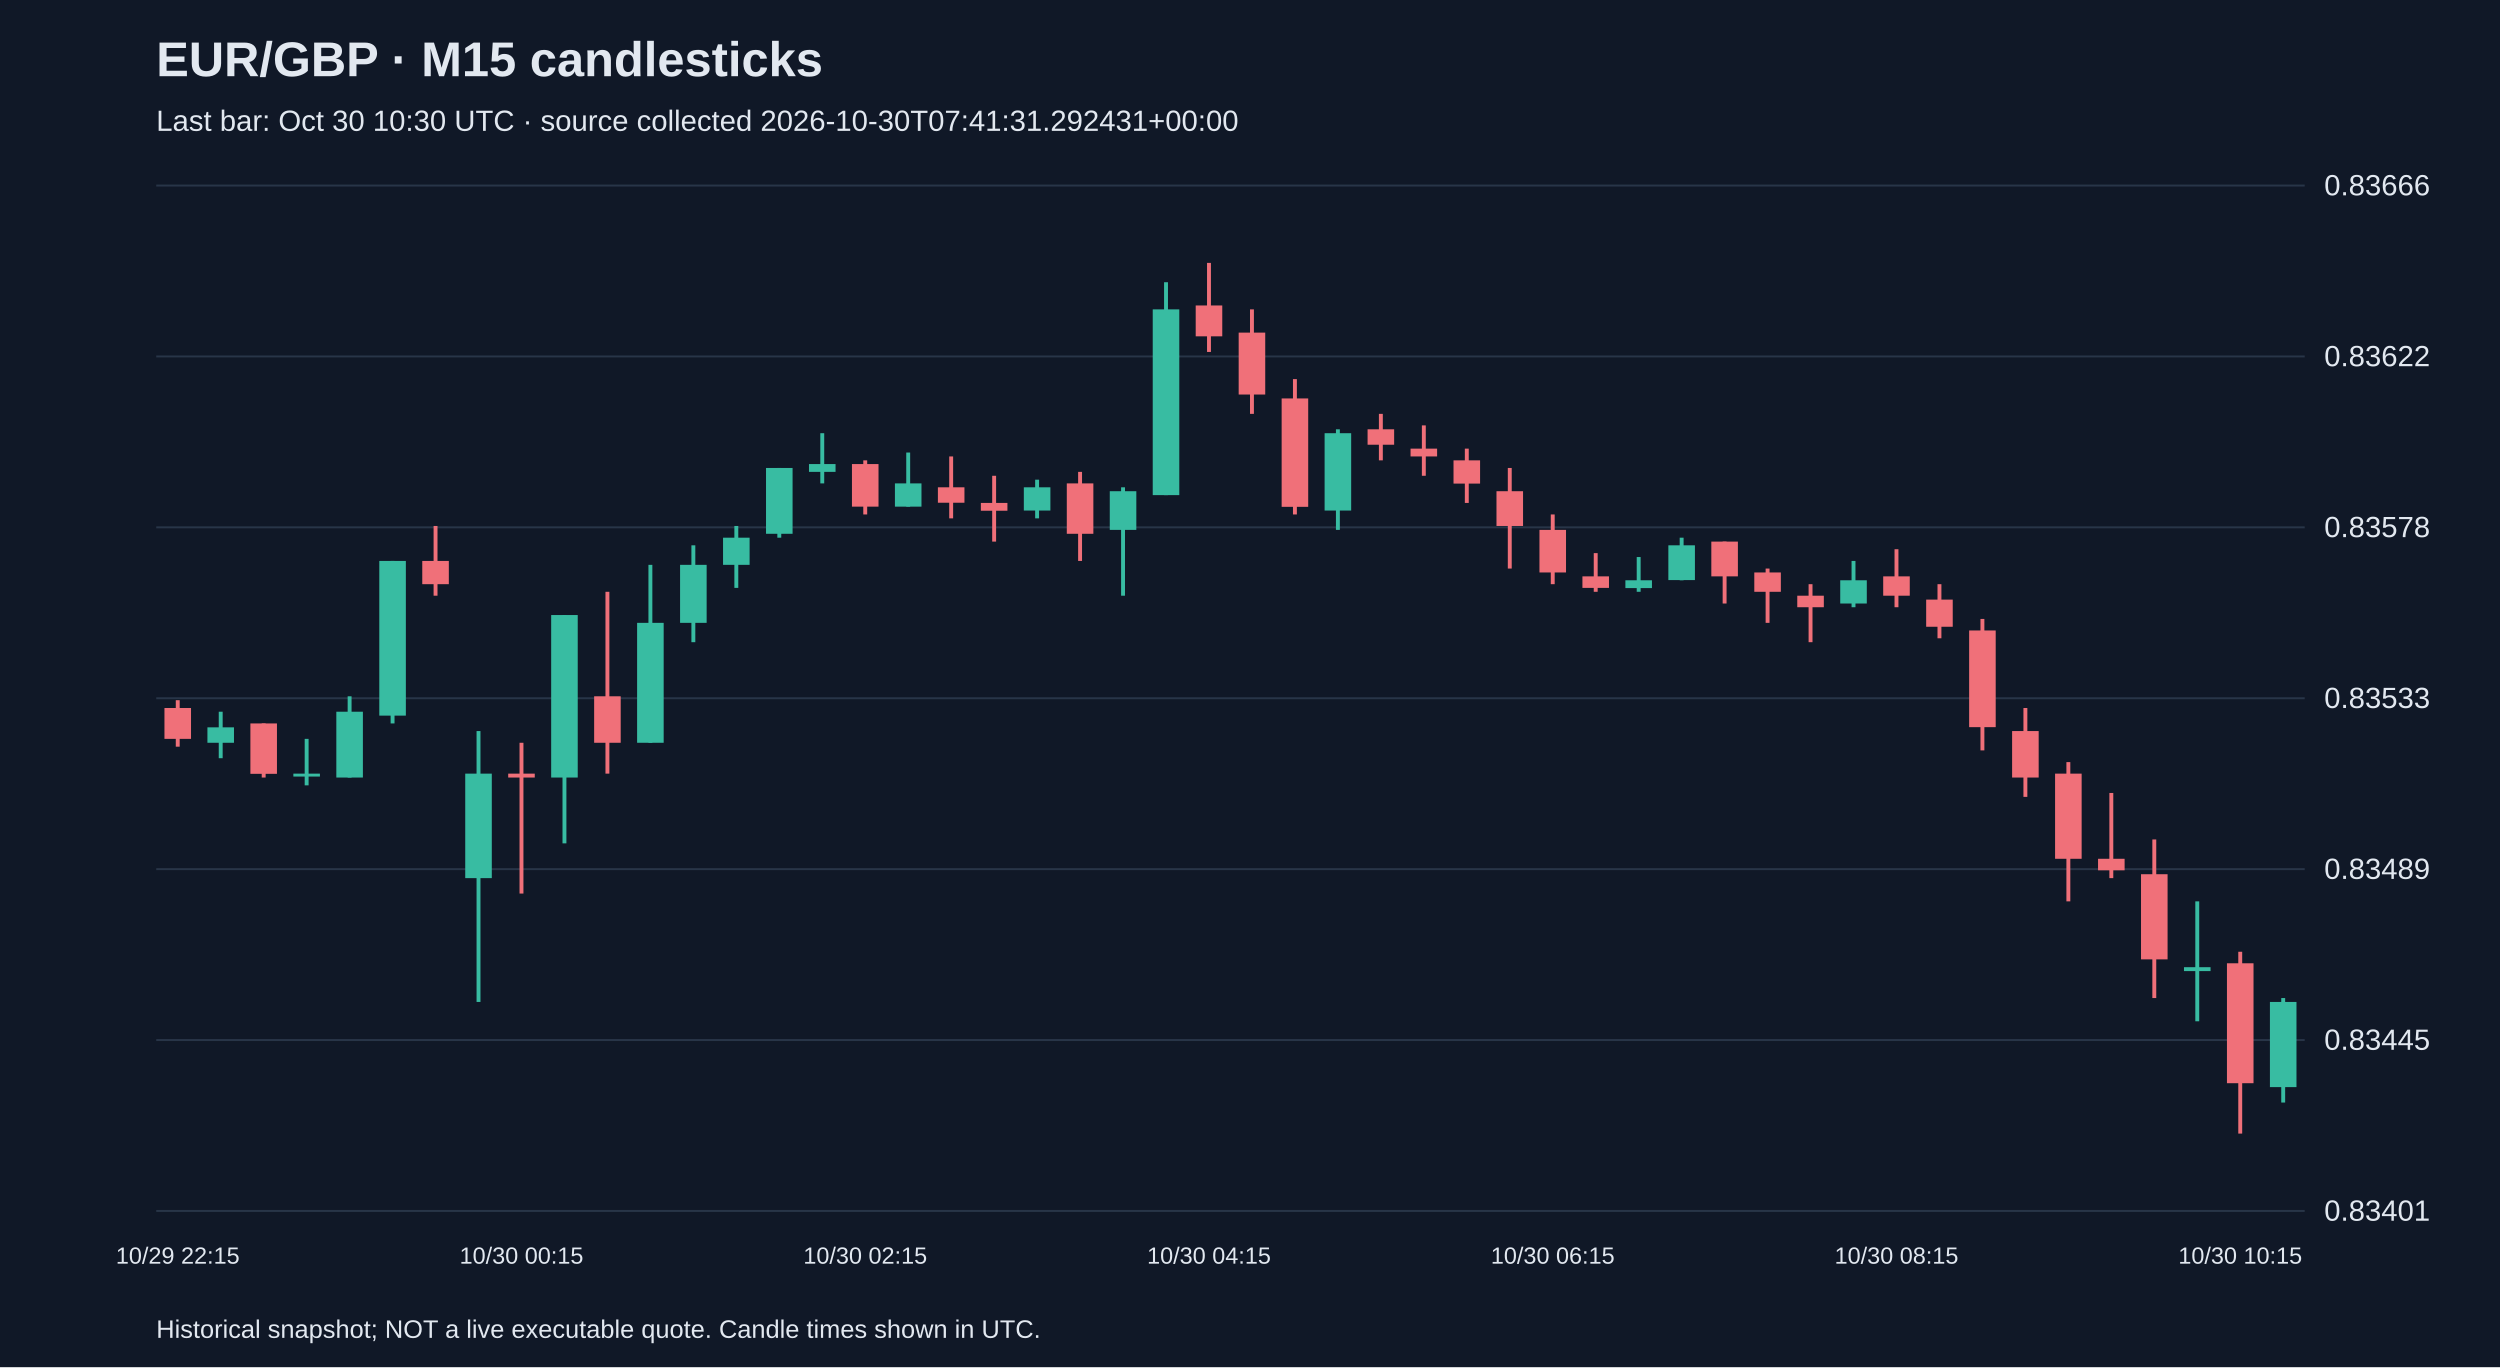
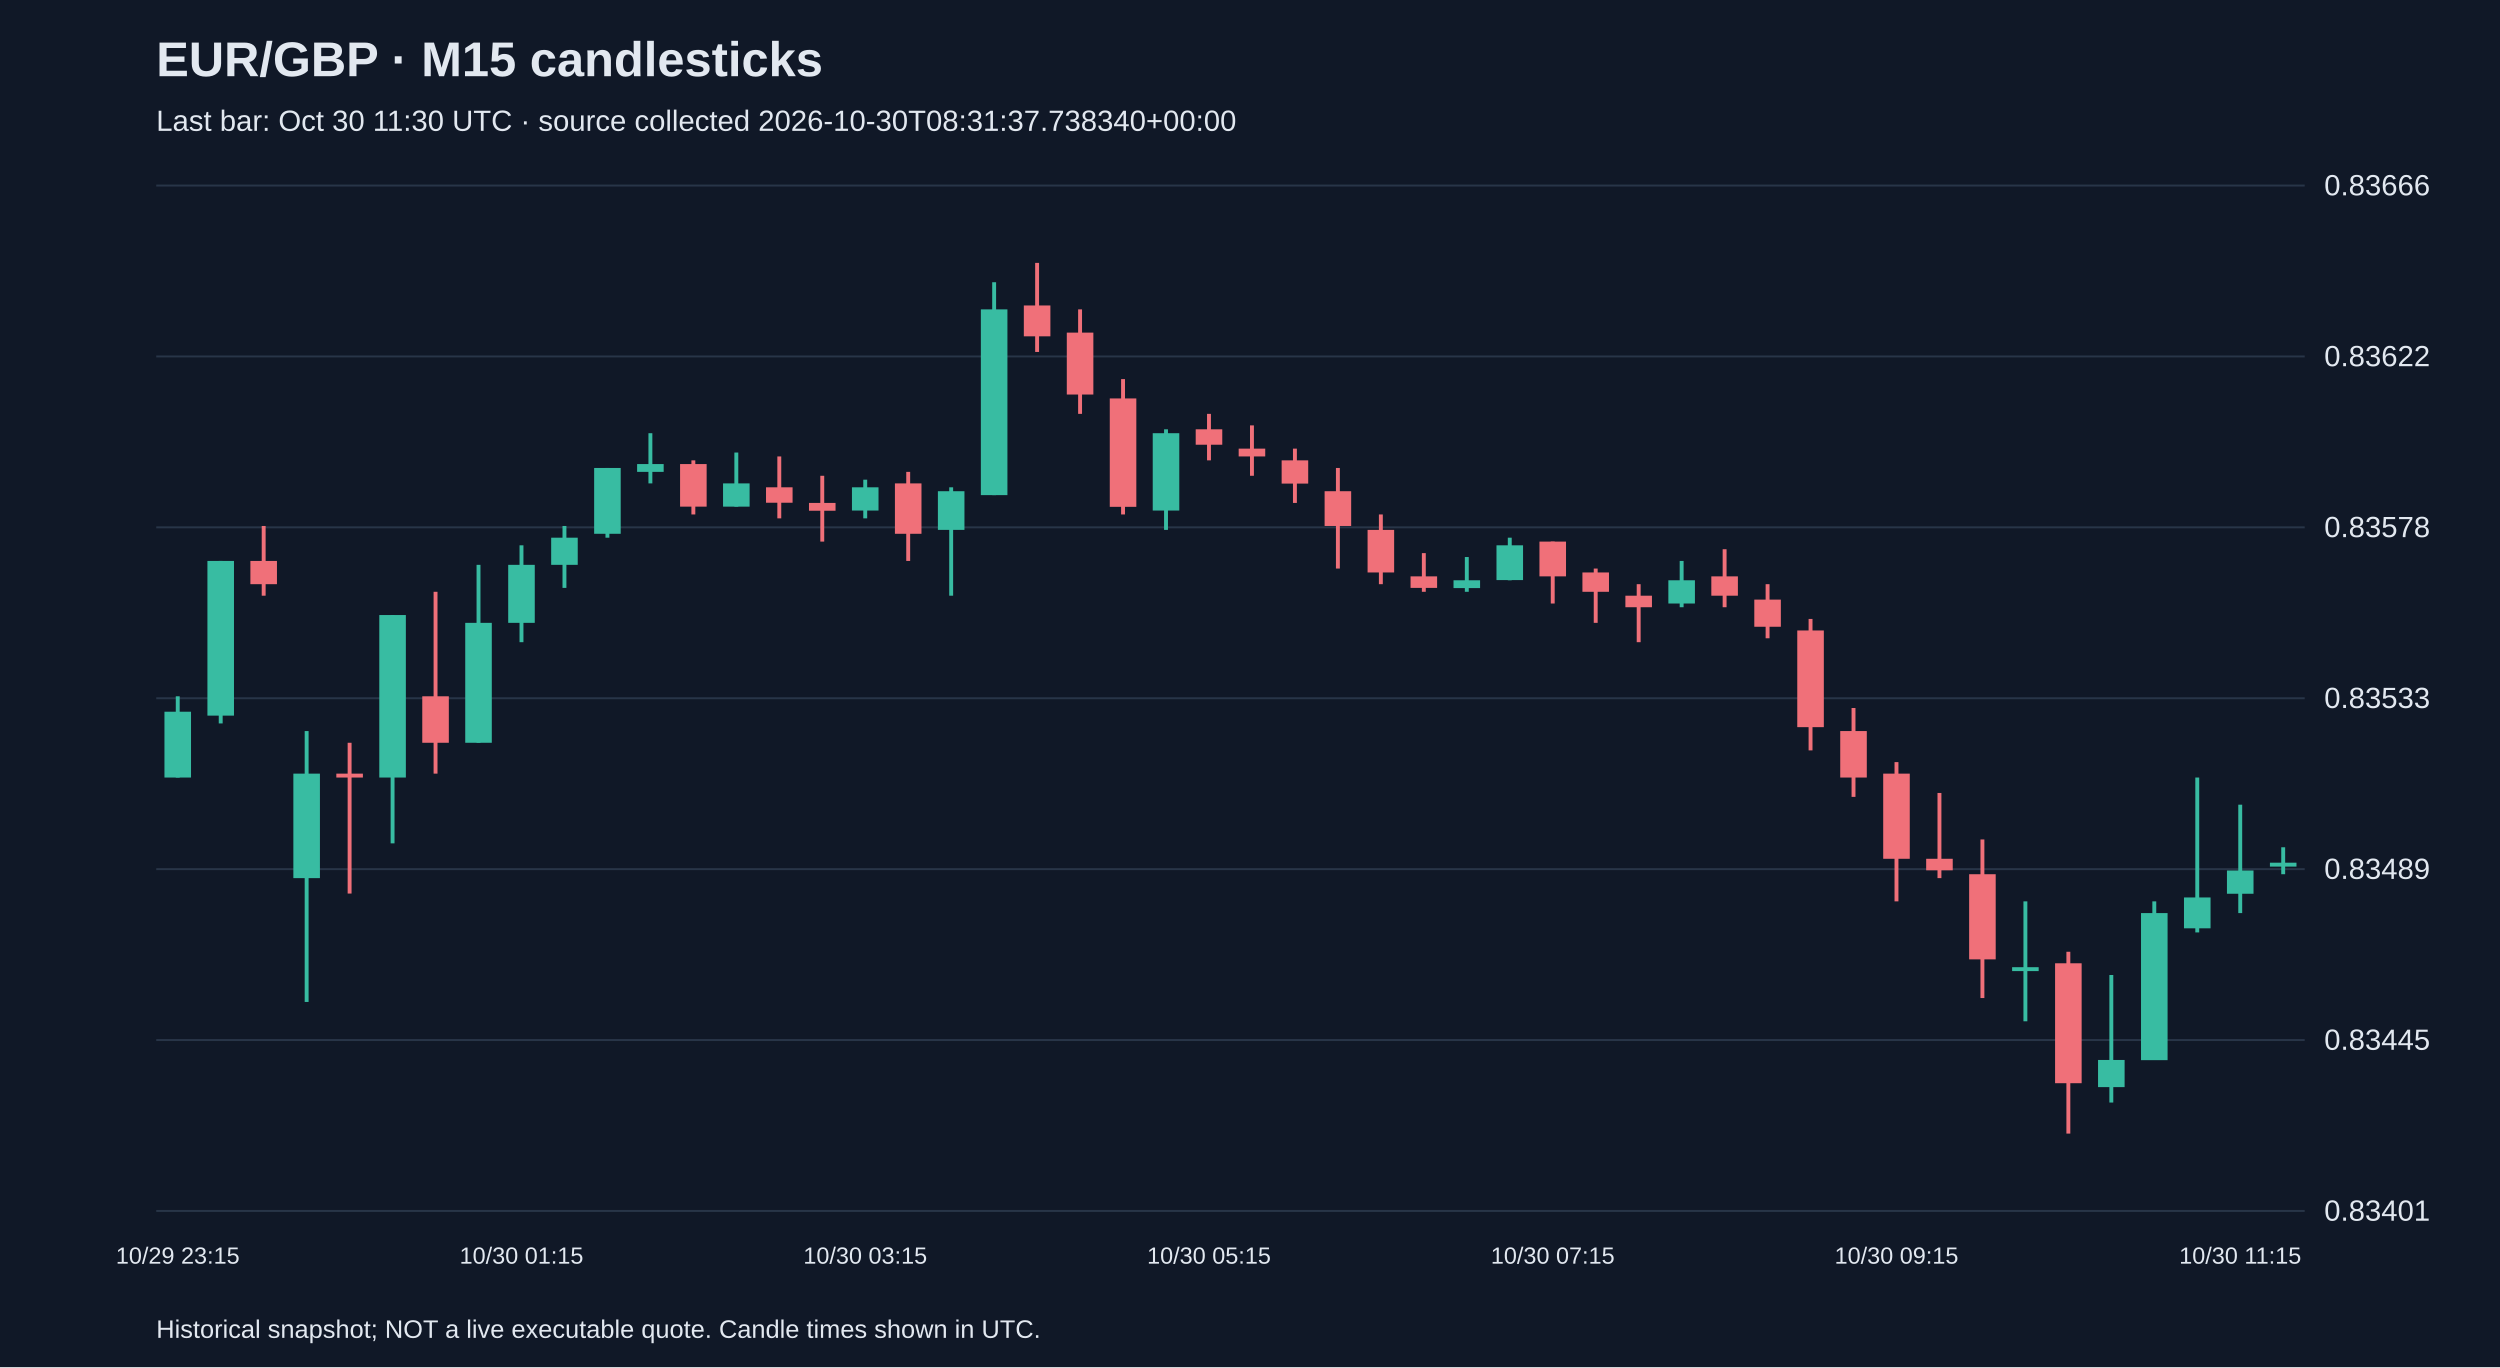
<svg xmlns="http://www.w3.org/2000/svg" viewBox="0 0 1280 700">
  <rect width="100%" height="100%" fill="#101827" />
  <style>text{font-family:Arial,sans-serif;fill:#e2e8f0}</style>
  <text x="80" y="39" font-size="25" font-weight="bold">EUR/GBP · M15 candlesticks</text>
-   <text x="80" y="67" font-size="15" fill="#a6b1c5">Last bar: Oct 30 10:30 UTC · source collected 2026-10-30T07:41:31.292431+00:00</text>
+   <text x="80" y="67" font-size="15" fill="#a6b1c5">Last bar: Oct 30 11:30 UTC · source collected 2026-10-30T08:31:37.738340+00:00</text>
  <line x1="80" y1="620.0" x2="1180" y2="620.0" stroke="#283548" />
  <text x="1190" y="625.0" font-size="15">0.83401</text>
  <line x1="80" y1="532.5" x2="1180" y2="532.5" stroke="#283548" />
  <text x="1190" y="537.5" font-size="15">0.83445</text>
  <line x1="80" y1="445.0" x2="1180" y2="445.0" stroke="#283548" />
  <text x="1190" y="450.0" font-size="15">0.83489</text>
  <line x1="80" y1="357.5" x2="1180" y2="357.5" stroke="#283548" />
  <text x="1190" y="362.5" font-size="15">0.83533</text>
  <line x1="80" y1="270.0" x2="1180" y2="270.0" stroke="#283548" />
  <text x="1190" y="275.0" font-size="15">0.83578</text>
  <line x1="80" y1="182.5" x2="1180" y2="182.5" stroke="#283548" />
  <text x="1190" y="187.5" font-size="15">0.83622</text>
  <line x1="80" y1="95.0" x2="1180" y2="95.0" stroke="#283548" />
  <text x="1190" y="100.0" font-size="15">0.83666</text>
-   <line x1="91.0" y1="358.5" x2="91.0" y2="382.3" stroke="#f07079" stroke-width="2" />
-   <rect x="84.2" y="362.5" width="13.6" height="15.8" fill="#f07079" />
-   <text x="91.0" y="647" text-anchor="middle" font-size="12">10/29 22:15</text>
-   <line x1="113.0" y1="364.4" x2="113.0" y2="388.2" stroke="#38bca2" stroke-width="2" />
-   <rect x="106.2" y="372.4" width="13.6" height="7.9" fill="#38bca2" />
-   <line x1="135.0" y1="370.4" x2="135.0" y2="398.1" stroke="#f07079" stroke-width="2" />
-   <rect x="128.2" y="370.4" width="13.6" height="25.8" fill="#f07079" />
-   <line x1="157.0" y1="378.3" x2="157.0" y2="402.1" stroke="#38bca2" stroke-width="2" />
-   <rect x="150.2" y="396.1" width="13.6" height="1.5" fill="#38bca2" />
-   <line x1="179.0" y1="356.5" x2="179.0" y2="398.1" stroke="#38bca2" stroke-width="2" />
-   <rect x="172.2" y="364.4" width="13.6" height="33.7" fill="#38bca2" />
-   <line x1="201.0" y1="287.2" x2="201.0" y2="370.4" stroke="#38bca2" stroke-width="2" />
-   <rect x="194.2" y="287.2" width="13.6" height="79.2" fill="#38bca2" />
-   <line x1="223.0" y1="269.3" x2="223.0" y2="305.0" stroke="#f07079" stroke-width="2" />
-   <rect x="216.2" y="287.2" width="13.6" height="11.9" fill="#f07079" />
-   <line x1="245.0" y1="374.3" x2="245.0" y2="513.0" stroke="#38bca2" stroke-width="2" />
-   <rect x="238.2" y="396.1" width="13.6" height="53.5" fill="#38bca2" />
-   <line x1="267.0" y1="380.3" x2="267.0" y2="457.5" stroke="#f07079" stroke-width="2" />
-   <rect x="260.2" y="396.1" width="13.6" height="2.0" fill="#f07079" />
-   <text x="267.0" y="647" text-anchor="middle" font-size="12">10/30 00:15</text>
-   <line x1="289.0" y1="314.9" x2="289.0" y2="431.8" stroke="#38bca2" stroke-width="2" />
-   <rect x="282.2" y="314.9" width="13.6" height="83.2" fill="#38bca2" />
-   <line x1="311.0" y1="303.0" x2="311.0" y2="396.1" stroke="#f07079" stroke-width="2" />
-   <rect x="304.2" y="356.5" width="13.6" height="23.8" fill="#f07079" />
-   <line x1="333.0" y1="289.2" x2="333.0" y2="380.3" stroke="#38bca2" stroke-width="2" />
-   <rect x="326.2" y="318.9" width="13.6" height="61.4" fill="#38bca2" />
-   <line x1="355.0" y1="279.2" x2="355.0" y2="328.8" stroke="#38bca2" stroke-width="2" />
-   <rect x="348.2" y="289.2" width="13.6" height="29.7" fill="#38bca2" />
-   <line x1="377.0" y1="269.3" x2="377.0" y2="301.0" stroke="#38bca2" stroke-width="2" />
-   <rect x="370.2" y="275.3" width="13.6" height="13.9" fill="#38bca2" />
-   <line x1="399.0" y1="239.6" x2="399.0" y2="275.3" stroke="#38bca2" stroke-width="2" />
-   <rect x="392.2" y="239.6" width="13.6" height="33.7" fill="#38bca2" />
-   <line x1="421.0" y1="221.8" x2="421.0" y2="247.5" stroke="#38bca2" stroke-width="2" />
-   <rect x="414.2" y="237.6" width="13.6" height="4.0" fill="#38bca2" />
-   <line x1="443.0" y1="235.7" x2="443.0" y2="263.4" stroke="#f07079" stroke-width="2" />
-   <rect x="436.2" y="237.6" width="13.6" height="21.8" fill="#f07079" />
-   <text x="443.0" y="647" text-anchor="middle" font-size="12">10/30 02:15</text>
-   <line x1="465.0" y1="231.7" x2="465.0" y2="259.4" stroke="#38bca2" stroke-width="2" />
-   <rect x="458.2" y="247.5" width="13.6" height="11.9" fill="#38bca2" />
-   <line x1="487.0" y1="233.7" x2="487.0" y2="265.4" stroke="#f07079" stroke-width="2" />
-   <rect x="480.2" y="249.5" width="13.6" height="7.9" fill="#f07079" />
-   <line x1="509.0" y1="243.6" x2="509.0" y2="277.3" stroke="#f07079" stroke-width="2" />
-   <rect x="502.2" y="257.5" width="13.6" height="4.0" fill="#f07079" />
-   <line x1="531.0" y1="245.6" x2="531.0" y2="265.4" stroke="#38bca2" stroke-width="2" />
-   <rect x="524.2" y="249.5" width="13.6" height="11.9" fill="#38bca2" />
-   <line x1="553.0" y1="241.6" x2="553.0" y2="287.2" stroke="#f07079" stroke-width="2" />
-   <rect x="546.2" y="247.5" width="13.6" height="25.8" fill="#f07079" />
-   <line x1="575.0" y1="249.5" x2="575.0" y2="305.0" stroke="#38bca2" stroke-width="2" />
-   <rect x="568.2" y="251.5" width="13.6" height="19.8" fill="#38bca2" />
-   <line x1="597.0" y1="144.5" x2="597.0" y2="253.5" stroke="#38bca2" stroke-width="2" />
-   <rect x="590.2" y="158.4" width="13.6" height="95.1" fill="#38bca2" />
-   <line x1="619.0" y1="134.6" x2="619.0" y2="180.2" stroke="#f07079" stroke-width="2" />
-   <rect x="612.2" y="156.4" width="13.6" height="15.8" fill="#f07079" />
-   <text x="619.0" y="647" text-anchor="middle" font-size="12">10/30 04:15</text>
-   <line x1="641.0" y1="158.4" x2="641.0" y2="211.9" stroke="#f07079" stroke-width="2" />
-   <rect x="634.2" y="170.3" width="13.6" height="31.7" fill="#f07079" />
-   <line x1="663.0" y1="194.1" x2="663.0" y2="263.4" stroke="#f07079" stroke-width="2" />
-   <rect x="656.2" y="204.0" width="13.6" height="55.5" fill="#f07079" />
-   <line x1="685.0" y1="219.8" x2="685.0" y2="271.3" stroke="#38bca2" stroke-width="2" />
-   <rect x="678.2" y="221.8" width="13.6" height="39.6" fill="#38bca2" />
-   <line x1="707.0" y1="211.9" x2="707.0" y2="235.7" stroke="#f07079" stroke-width="2" />
-   <rect x="700.2" y="219.8" width="13.6" height="7.9" fill="#f07079" />
-   <line x1="729.0" y1="217.8" x2="729.0" y2="243.6" stroke="#f07079" stroke-width="2" />
-   <rect x="722.2" y="229.7" width="13.6" height="4.0" fill="#f07079" />
-   <line x1="751.0" y1="229.7" x2="751.0" y2="257.5" stroke="#f07079" stroke-width="2" />
-   <rect x="744.2" y="235.7" width="13.6" height="11.9" fill="#f07079" />
-   <line x1="773.0" y1="239.6" x2="773.0" y2="291.1" stroke="#f07079" stroke-width="2" />
-   <rect x="766.2" y="251.5" width="13.6" height="17.8" fill="#f07079" />
-   <line x1="795.0" y1="263.4" x2="795.0" y2="299.1" stroke="#f07079" stroke-width="2" />
-   <rect x="788.2" y="271.3" width="13.6" height="21.8" fill="#f07079" />
-   <text x="795.0" y="647" text-anchor="middle" font-size="12">10/30 06:15</text>
-   <line x1="817.0" y1="283.2" x2="817.0" y2="303.0" stroke="#f07079" stroke-width="2" />
-   <rect x="810.2" y="295.1" width="13.6" height="5.9" fill="#f07079" />
-   <line x1="839.0" y1="285.2" x2="839.0" y2="303.0" stroke="#38bca2" stroke-width="2" />
-   <rect x="832.2" y="297.1" width="13.6" height="4.0" fill="#38bca2" />
-   <line x1="861.0" y1="275.3" x2="861.0" y2="297.1" stroke="#38bca2" stroke-width="2" />
-   <rect x="854.2" y="279.2" width="13.6" height="17.8" fill="#38bca2" />
-   <line x1="883.0" y1="277.3" x2="883.0" y2="309.0" stroke="#f07079" stroke-width="2" />
-   <rect x="876.2" y="277.3" width="13.6" height="17.8" fill="#f07079" />
-   <line x1="905.0" y1="291.1" x2="905.0" y2="318.9" stroke="#f07079" stroke-width="2" />
-   <rect x="898.2" y="293.1" width="13.6" height="9.9" fill="#f07079" />
-   <line x1="927.0" y1="299.1" x2="927.0" y2="328.8" stroke="#f07079" stroke-width="2" />
-   <rect x="920.2" y="305.0" width="13.6" height="5.9" fill="#f07079" />
-   <line x1="949.0" y1="287.2" x2="949.0" y2="310.9" stroke="#38bca2" stroke-width="2" />
-   <rect x="942.2" y="297.1" width="13.6" height="11.9" fill="#38bca2" />
-   <line x1="971.0" y1="281.2" x2="971.0" y2="310.9" stroke="#f07079" stroke-width="2" />
-   <rect x="964.2" y="295.1" width="13.6" height="9.9" fill="#f07079" />
-   <text x="971.0" y="647" text-anchor="middle" font-size="12">10/30 08:15</text>
-   <line x1="993.0" y1="299.1" x2="993.0" y2="326.8" stroke="#f07079" stroke-width="2" />
-   <rect x="986.2" y="307.0" width="13.6" height="13.9" fill="#f07079" />
-   <line x1="1015.0" y1="316.9" x2="1015.0" y2="384.2" stroke="#f07079" stroke-width="2" />
-   <rect x="1008.2" y="322.8" width="13.6" height="49.5" fill="#f07079" />
-   <line x1="1037.0" y1="362.5" x2="1037.0" y2="408.0" stroke="#f07079" stroke-width="2" />
-   <rect x="1030.2" y="374.3" width="13.6" height="23.8" fill="#f07079" />
-   <line x1="1059.0" y1="390.2" x2="1059.0" y2="461.5" stroke="#f07079" stroke-width="2" />
-   <rect x="1052.2" y="396.1" width="13.6" height="43.6" fill="#f07079" />
-   <line x1="1081.0" y1="406.0" x2="1081.0" y2="449.6" stroke="#f07079" stroke-width="2" />
-   <rect x="1074.2" y="439.7" width="13.6" height="5.9" fill="#f07079" />
-   <line x1="1103.0" y1="429.8" x2="1103.0" y2="511.0" stroke="#f07079" stroke-width="2" />
-   <rect x="1096.2" y="447.6" width="13.6" height="43.6" fill="#f07079" />
-   <line x1="1125.0" y1="461.5" x2="1125.0" y2="522.9" stroke="#38bca2" stroke-width="2" />
-   <rect x="1118.2" y="495.2" width="13.6" height="2.0" fill="#38bca2" />
-   <line x1="1147.0" y1="487.3" x2="1147.0" y2="580.4" stroke="#f07079" stroke-width="2" />
-   <rect x="1140.2" y="493.2" width="13.6" height="61.4" fill="#f07079" />
-   <text x="1147.0" y="647" text-anchor="middle" font-size="12">10/30 10:15</text>
-   <line x1="1169.0" y1="511.0" x2="1169.0" y2="564.5" stroke="#38bca2" stroke-width="2" />
-   <rect x="1162.2" y="513.0" width="13.6" height="43.6" fill="#38bca2" />
+   <line x1="91.0" y1="356.5" x2="91.0" y2="398.1" stroke="#38bca2" stroke-width="2" />
+   <rect x="84.2" y="364.4" width="13.6" height="33.7" fill="#38bca2" />
+   <text x="91.0" y="647" text-anchor="middle" font-size="12">10/29 23:15</text>
+   <line x1="113.0" y1="287.2" x2="113.0" y2="370.4" stroke="#38bca2" stroke-width="2" />
+   <rect x="106.2" y="287.2" width="13.6" height="79.2" fill="#38bca2" />
+   <line x1="135.0" y1="269.3" x2="135.0" y2="305.0" stroke="#f07079" stroke-width="2" />
+   <rect x="128.2" y="287.2" width="13.6" height="11.9" fill="#f07079" />
+   <line x1="157.0" y1="374.3" x2="157.0" y2="513.0" stroke="#38bca2" stroke-width="2" />
+   <rect x="150.2" y="396.1" width="13.6" height="53.5" fill="#38bca2" />
+   <line x1="179.0" y1="380.3" x2="179.0" y2="457.5" stroke="#f07079" stroke-width="2" />
+   <rect x="172.2" y="396.1" width="13.6" height="2.0" fill="#f07079" />
+   <line x1="201.0" y1="314.9" x2="201.0" y2="431.8" stroke="#38bca2" stroke-width="2" />
+   <rect x="194.2" y="314.9" width="13.6" height="83.2" fill="#38bca2" />
+   <line x1="223.0" y1="303.0" x2="223.0" y2="396.1" stroke="#f07079" stroke-width="2" />
+   <rect x="216.2" y="356.5" width="13.6" height="23.8" fill="#f07079" />
+   <line x1="245.0" y1="289.2" x2="245.0" y2="380.3" stroke="#38bca2" stroke-width="2" />
+   <rect x="238.2" y="318.9" width="13.6" height="61.4" fill="#38bca2" />
+   <line x1="267.0" y1="279.2" x2="267.0" y2="328.8" stroke="#38bca2" stroke-width="2" />
+   <rect x="260.2" y="289.2" width="13.6" height="29.7" fill="#38bca2" />
+   <text x="267.0" y="647" text-anchor="middle" font-size="12">10/30 01:15</text>
+   <line x1="289.0" y1="269.3" x2="289.0" y2="301.0" stroke="#38bca2" stroke-width="2" />
+   <rect x="282.2" y="275.3" width="13.6" height="13.9" fill="#38bca2" />
+   <line x1="311.0" y1="239.6" x2="311.0" y2="275.3" stroke="#38bca2" stroke-width="2" />
+   <rect x="304.2" y="239.6" width="13.6" height="33.7" fill="#38bca2" />
+   <line x1="333.0" y1="221.8" x2="333.0" y2="247.5" stroke="#38bca2" stroke-width="2" />
+   <rect x="326.2" y="237.6" width="13.6" height="4.0" fill="#38bca2" />
+   <line x1="355.0" y1="235.7" x2="355.0" y2="263.4" stroke="#f07079" stroke-width="2" />
+   <rect x="348.2" y="237.6" width="13.6" height="21.8" fill="#f07079" />
+   <line x1="377.0" y1="231.7" x2="377.0" y2="259.4" stroke="#38bca2" stroke-width="2" />
+   <rect x="370.2" y="247.5" width="13.6" height="11.9" fill="#38bca2" />
+   <line x1="399.0" y1="233.7" x2="399.0" y2="265.4" stroke="#f07079" stroke-width="2" />
+   <rect x="392.2" y="249.5" width="13.6" height="7.9" fill="#f07079" />
+   <line x1="421.0" y1="243.6" x2="421.0" y2="277.3" stroke="#f07079" stroke-width="2" />
+   <rect x="414.2" y="257.5" width="13.6" height="4.0" fill="#f07079" />
+   <line x1="443.0" y1="245.6" x2="443.0" y2="265.4" stroke="#38bca2" stroke-width="2" />
+   <rect x="436.2" y="249.5" width="13.6" height="11.9" fill="#38bca2" />
+   <text x="443.0" y="647" text-anchor="middle" font-size="12">10/30 03:15</text>
+   <line x1="465.0" y1="241.6" x2="465.0" y2="287.2" stroke="#f07079" stroke-width="2" />
+   <rect x="458.2" y="247.5" width="13.6" height="25.8" fill="#f07079" />
+   <line x1="487.0" y1="249.5" x2="487.0" y2="305.0" stroke="#38bca2" stroke-width="2" />
+   <rect x="480.2" y="251.5" width="13.6" height="19.8" fill="#38bca2" />
+   <line x1="509.0" y1="144.5" x2="509.0" y2="253.5" stroke="#38bca2" stroke-width="2" />
+   <rect x="502.2" y="158.4" width="13.6" height="95.1" fill="#38bca2" />
+   <line x1="531.0" y1="134.6" x2="531.0" y2="180.2" stroke="#f07079" stroke-width="2" />
+   <rect x="524.2" y="156.4" width="13.6" height="15.8" fill="#f07079" />
+   <line x1="553.0" y1="158.4" x2="553.0" y2="211.9" stroke="#f07079" stroke-width="2" />
+   <rect x="546.2" y="170.3" width="13.6" height="31.7" fill="#f07079" />
+   <line x1="575.0" y1="194.1" x2="575.0" y2="263.4" stroke="#f07079" stroke-width="2" />
+   <rect x="568.2" y="204.0" width="13.6" height="55.5" fill="#f07079" />
+   <line x1="597.0" y1="219.8" x2="597.0" y2="271.3" stroke="#38bca2" stroke-width="2" />
+   <rect x="590.2" y="221.8" width="13.6" height="39.6" fill="#38bca2" />
+   <line x1="619.0" y1="211.9" x2="619.0" y2="235.7" stroke="#f07079" stroke-width="2" />
+   <rect x="612.2" y="219.8" width="13.6" height="7.9" fill="#f07079" />
+   <text x="619.0" y="647" text-anchor="middle" font-size="12">10/30 05:15</text>
+   <line x1="641.0" y1="217.8" x2="641.0" y2="243.6" stroke="#f07079" stroke-width="2" />
+   <rect x="634.2" y="229.7" width="13.6" height="4.0" fill="#f07079" />
+   <line x1="663.0" y1="229.7" x2="663.0" y2="257.5" stroke="#f07079" stroke-width="2" />
+   <rect x="656.2" y="235.7" width="13.6" height="11.9" fill="#f07079" />
+   <line x1="685.0" y1="239.6" x2="685.0" y2="291.1" stroke="#f07079" stroke-width="2" />
+   <rect x="678.2" y="251.5" width="13.6" height="17.8" fill="#f07079" />
+   <line x1="707.0" y1="263.4" x2="707.0" y2="299.1" stroke="#f07079" stroke-width="2" />
+   <rect x="700.2" y="271.3" width="13.6" height="21.8" fill="#f07079" />
+   <line x1="729.0" y1="283.2" x2="729.0" y2="303.0" stroke="#f07079" stroke-width="2" />
+   <rect x="722.2" y="295.1" width="13.6" height="5.9" fill="#f07079" />
+   <line x1="751.0" y1="285.2" x2="751.0" y2="303.0" stroke="#38bca2" stroke-width="2" />
+   <rect x="744.2" y="297.1" width="13.6" height="4.0" fill="#38bca2" />
+   <line x1="773.0" y1="275.3" x2="773.0" y2="297.1" stroke="#38bca2" stroke-width="2" />
+   <rect x="766.2" y="279.2" width="13.6" height="17.8" fill="#38bca2" />
+   <line x1="795.0" y1="277.3" x2="795.0" y2="309.0" stroke="#f07079" stroke-width="2" />
+   <rect x="788.2" y="277.3" width="13.6" height="17.8" fill="#f07079" />
+   <text x="795.0" y="647" text-anchor="middle" font-size="12">10/30 07:15</text>
+   <line x1="817.0" y1="291.1" x2="817.0" y2="318.9" stroke="#f07079" stroke-width="2" />
+   <rect x="810.2" y="293.1" width="13.6" height="9.9" fill="#f07079" />
+   <line x1="839.0" y1="299.1" x2="839.0" y2="328.8" stroke="#f07079" stroke-width="2" />
+   <rect x="832.2" y="305.0" width="13.6" height="5.9" fill="#f07079" />
+   <line x1="861.0" y1="287.2" x2="861.0" y2="310.9" stroke="#38bca2" stroke-width="2" />
+   <rect x="854.2" y="297.1" width="13.6" height="11.9" fill="#38bca2" />
+   <line x1="883.0" y1="281.2" x2="883.0" y2="310.9" stroke="#f07079" stroke-width="2" />
+   <rect x="876.2" y="295.1" width="13.6" height="9.9" fill="#f07079" />
+   <line x1="905.0" y1="299.1" x2="905.0" y2="326.8" stroke="#f07079" stroke-width="2" />
+   <rect x="898.2" y="307.0" width="13.6" height="13.9" fill="#f07079" />
+   <line x1="927.0" y1="316.9" x2="927.0" y2="384.2" stroke="#f07079" stroke-width="2" />
+   <rect x="920.2" y="322.8" width="13.6" height="49.5" fill="#f07079" />
+   <line x1="949.0" y1="362.5" x2="949.0" y2="408.0" stroke="#f07079" stroke-width="2" />
+   <rect x="942.2" y="374.3" width="13.6" height="23.8" fill="#f07079" />
+   <line x1="971.0" y1="390.2" x2="971.0" y2="461.5" stroke="#f07079" stroke-width="2" />
+   <rect x="964.2" y="396.1" width="13.6" height="43.6" fill="#f07079" />
+   <text x="971.0" y="647" text-anchor="middle" font-size="12">10/30 09:15</text>
+   <line x1="993.0" y1="406.0" x2="993.0" y2="449.6" stroke="#f07079" stroke-width="2" />
+   <rect x="986.2" y="439.7" width="13.6" height="5.9" fill="#f07079" />
+   <line x1="1015.0" y1="429.8" x2="1015.0" y2="511.0" stroke="#f07079" stroke-width="2" />
+   <rect x="1008.2" y="447.6" width="13.6" height="43.6" fill="#f07079" />
+   <line x1="1037.0" y1="461.5" x2="1037.0" y2="522.9" stroke="#38bca2" stroke-width="2" />
+   <rect x="1030.2" y="495.2" width="13.6" height="2.0" fill="#38bca2" />
+   <line x1="1059.0" y1="487.3" x2="1059.0" y2="580.4" stroke="#f07079" stroke-width="2" />
+   <rect x="1052.2" y="493.2" width="13.6" height="61.4" fill="#f07079" />
+   <line x1="1081.0" y1="499.2" x2="1081.0" y2="564.5" stroke="#38bca2" stroke-width="2" />
+   <rect x="1074.2" y="542.7" width="13.6" height="13.9" fill="#38bca2" />
+   <line x1="1103.0" y1="461.5" x2="1103.0" y2="542.7" stroke="#38bca2" stroke-width="2" />
+   <rect x="1096.2" y="467.5" width="13.6" height="75.3" fill="#38bca2" />
+   <line x1="1125.0" y1="398.1" x2="1125.0" y2="477.4" stroke="#38bca2" stroke-width="2" />
+   <rect x="1118.2" y="459.5" width="13.6" height="15.8" fill="#38bca2" />
+   <line x1="1147.0" y1="412.0" x2="1147.0" y2="467.5" stroke="#38bca2" stroke-width="2" />
+   <rect x="1140.2" y="445.7" width="13.6" height="11.9" fill="#38bca2" />
+   <text x="1147.0" y="647" text-anchor="middle" font-size="12">10/30 11:15</text>
+   <line x1="1169.0" y1="433.8" x2="1169.0" y2="447.6" stroke="#38bca2" stroke-width="2" />
+   <rect x="1162.2" y="441.7" width="13.6" height="2.0" fill="#38bca2" />
  <text x="80" y="685" font-size="13">Historical snapshot; NOT a live executable quote. Candle times shown in UTC.</text>
</svg>
